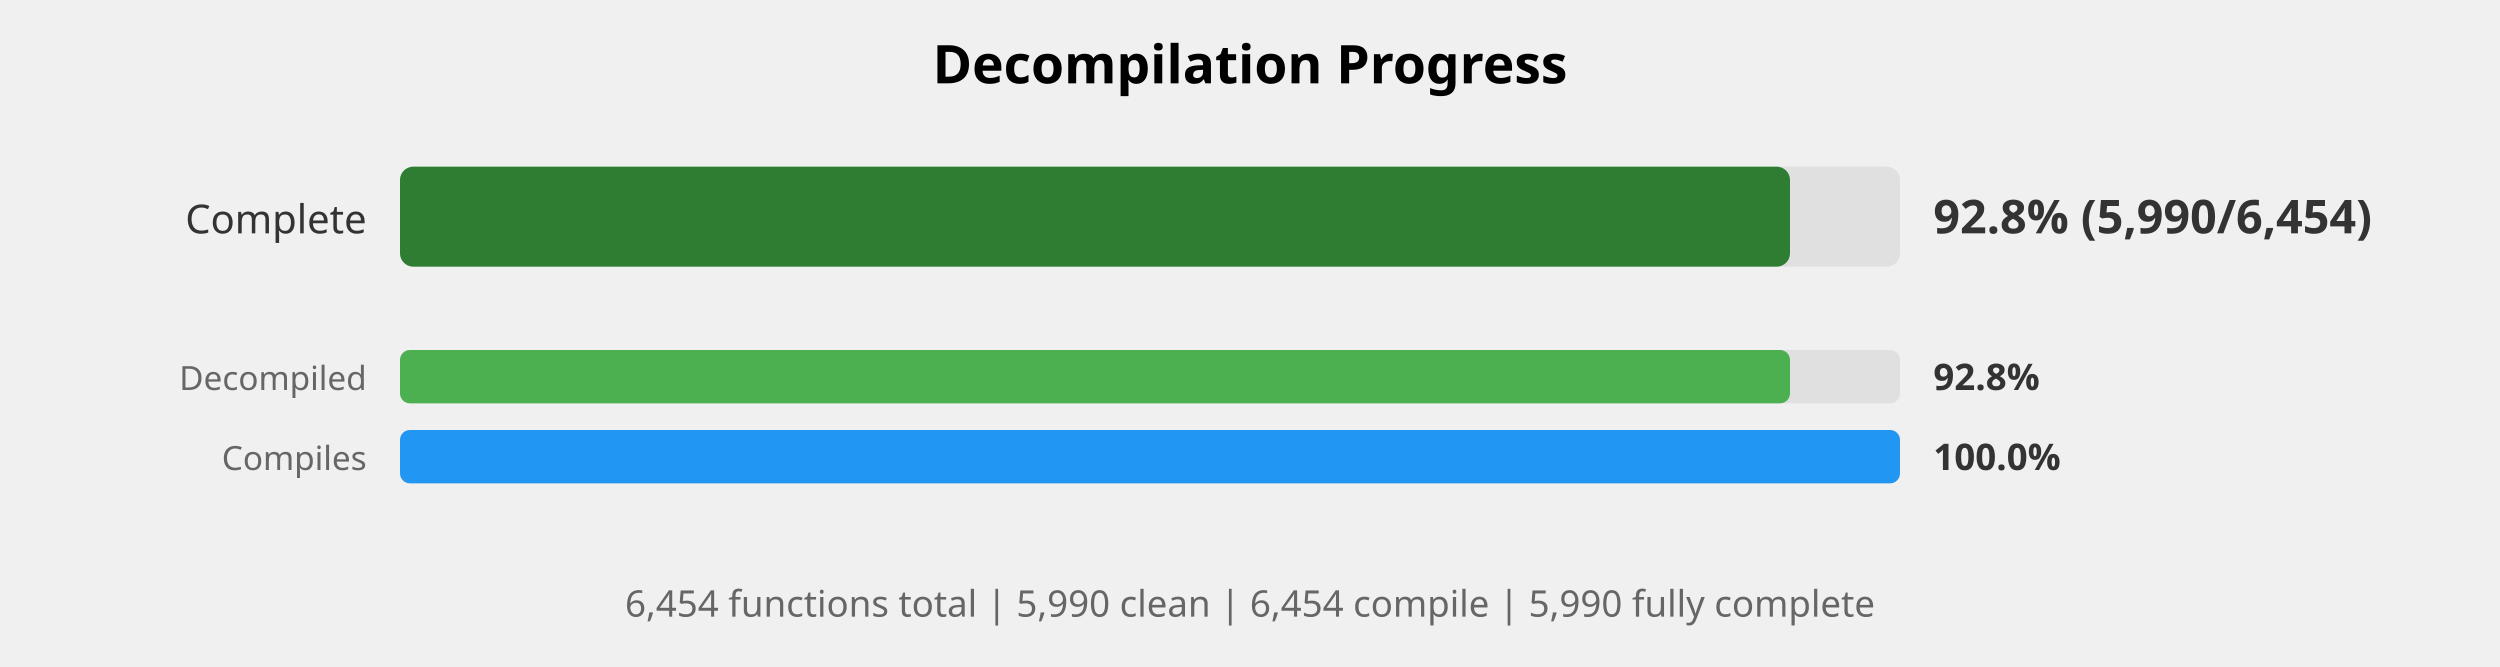
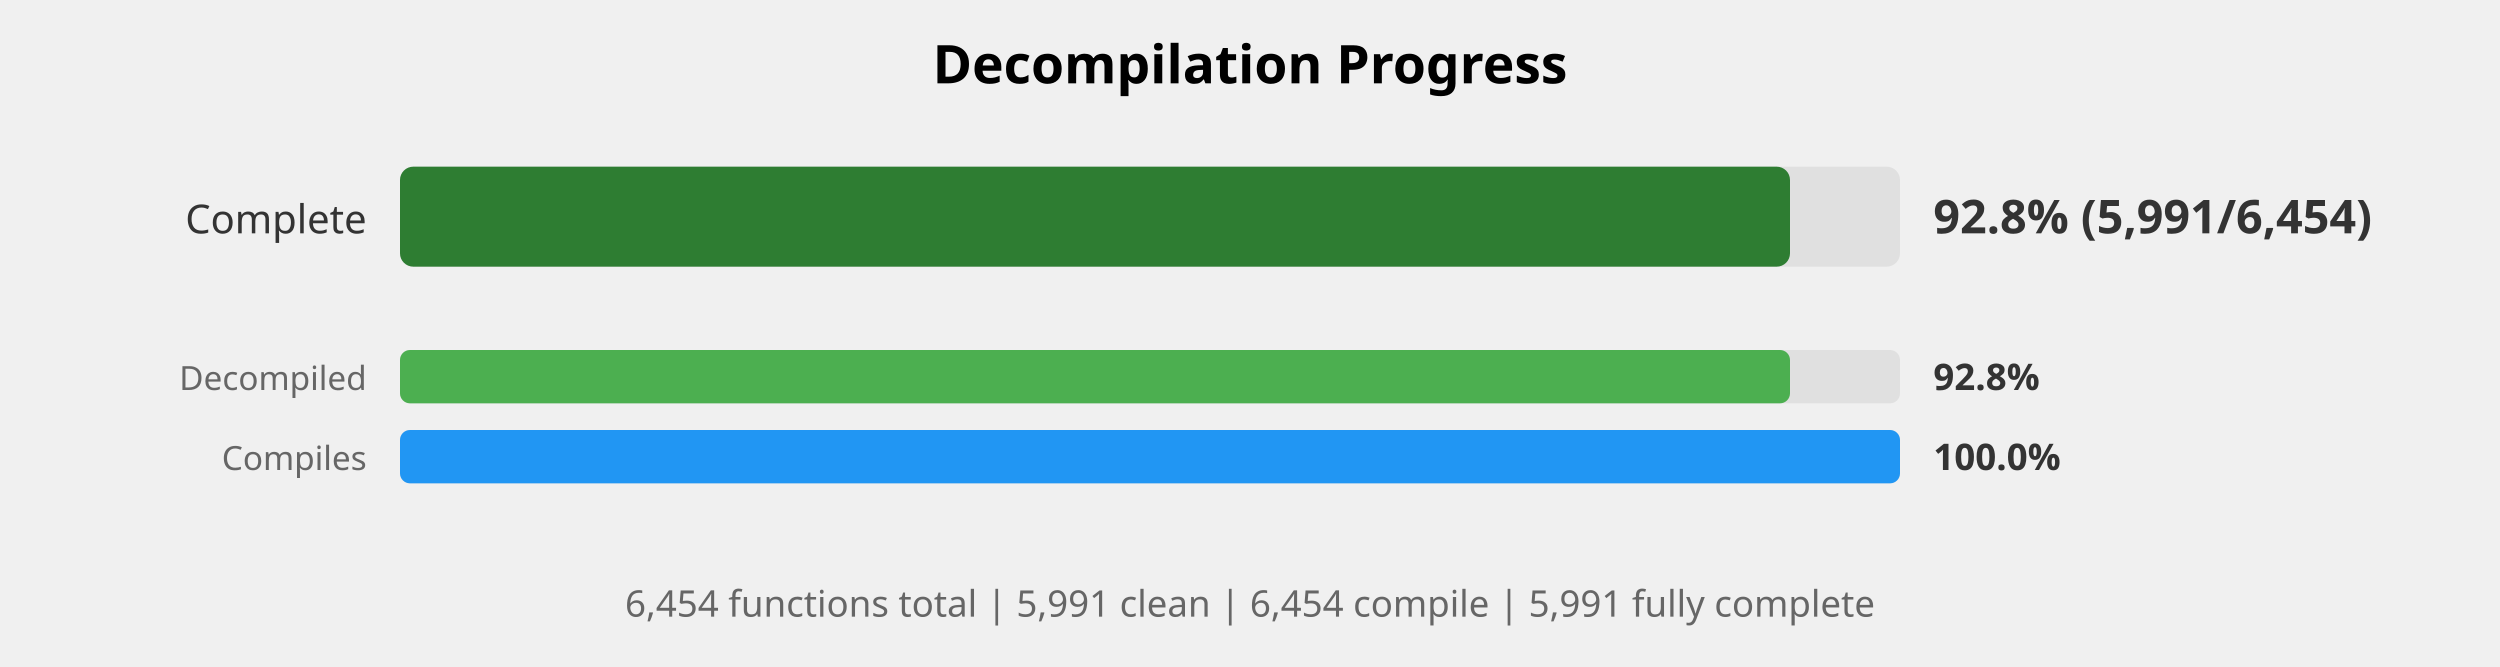
<svg xmlns="http://www.w3.org/2000/svg" width="750" height="200" viewBox="0 0 750 200">
  <style>
    .title { font: bold 16px sans-serif; }
    .label { font: 12px sans-serif; fill: #333; }
    .small-label { font: 10px sans-serif; fill: #666; }
    .percent { font: bold 14px sans-serif; fill: #333; }
    .small-percent { font: bold 11px sans-serif; fill: #333; }
    .summary { font: 11px sans-serif; fill: #666; }
  </style>
  <rect width="100%%" height="100%%" fill="white" />
  <text x="375" y="25" class="title" text-anchor="middle">Decompilation Progress</text>
  <text x="110" y="70" class="label" text-anchor="end">Complete</text>
  <rect x="120" y="50" width="450" height="30" fill="#E0E0E0" rx="4" />
  <rect x="120" y="50" width="417" height="30" fill="#2E7D32" rx="4" />
-   <text x="580" y="70" class="percent">92.8% (5,990/6,454)</text>
+   <text x="580" y="70" class="percent">92.8% (5,991/6,454)</text>
  <text x="110" y="117" class="small-label" text-anchor="end">Decompiled</text>
  <rect x="120" y="105" width="450" height="16" fill="#E0E0E0" rx="3" />
  <rect x="120" y="105" width="417" height="16" fill="#4CAF50" rx="3" />
  <text x="580" y="117" class="small-percent">92.8%</text>
  <text x="110" y="141" class="small-label" text-anchor="end">Compiles</text>
  <rect x="120" y="129" width="450" height="16" fill="#E0E0E0" rx="3" />
  <rect x="120" y="129" width="450" height="16" fill="#2196F3" rx="3" />
  <text x="580" y="141" class="small-percent">100.0%</text>
  <text x="375" y="185" class="summary" text-anchor="middle">
-     6,454 functions total | 5,990 clean | 6,454 compile | 5,990 fully complete
+     6,454 functions total | 5,991 clean | 6,454 compile | 5,991 fully complete
  </text>
</svg>
